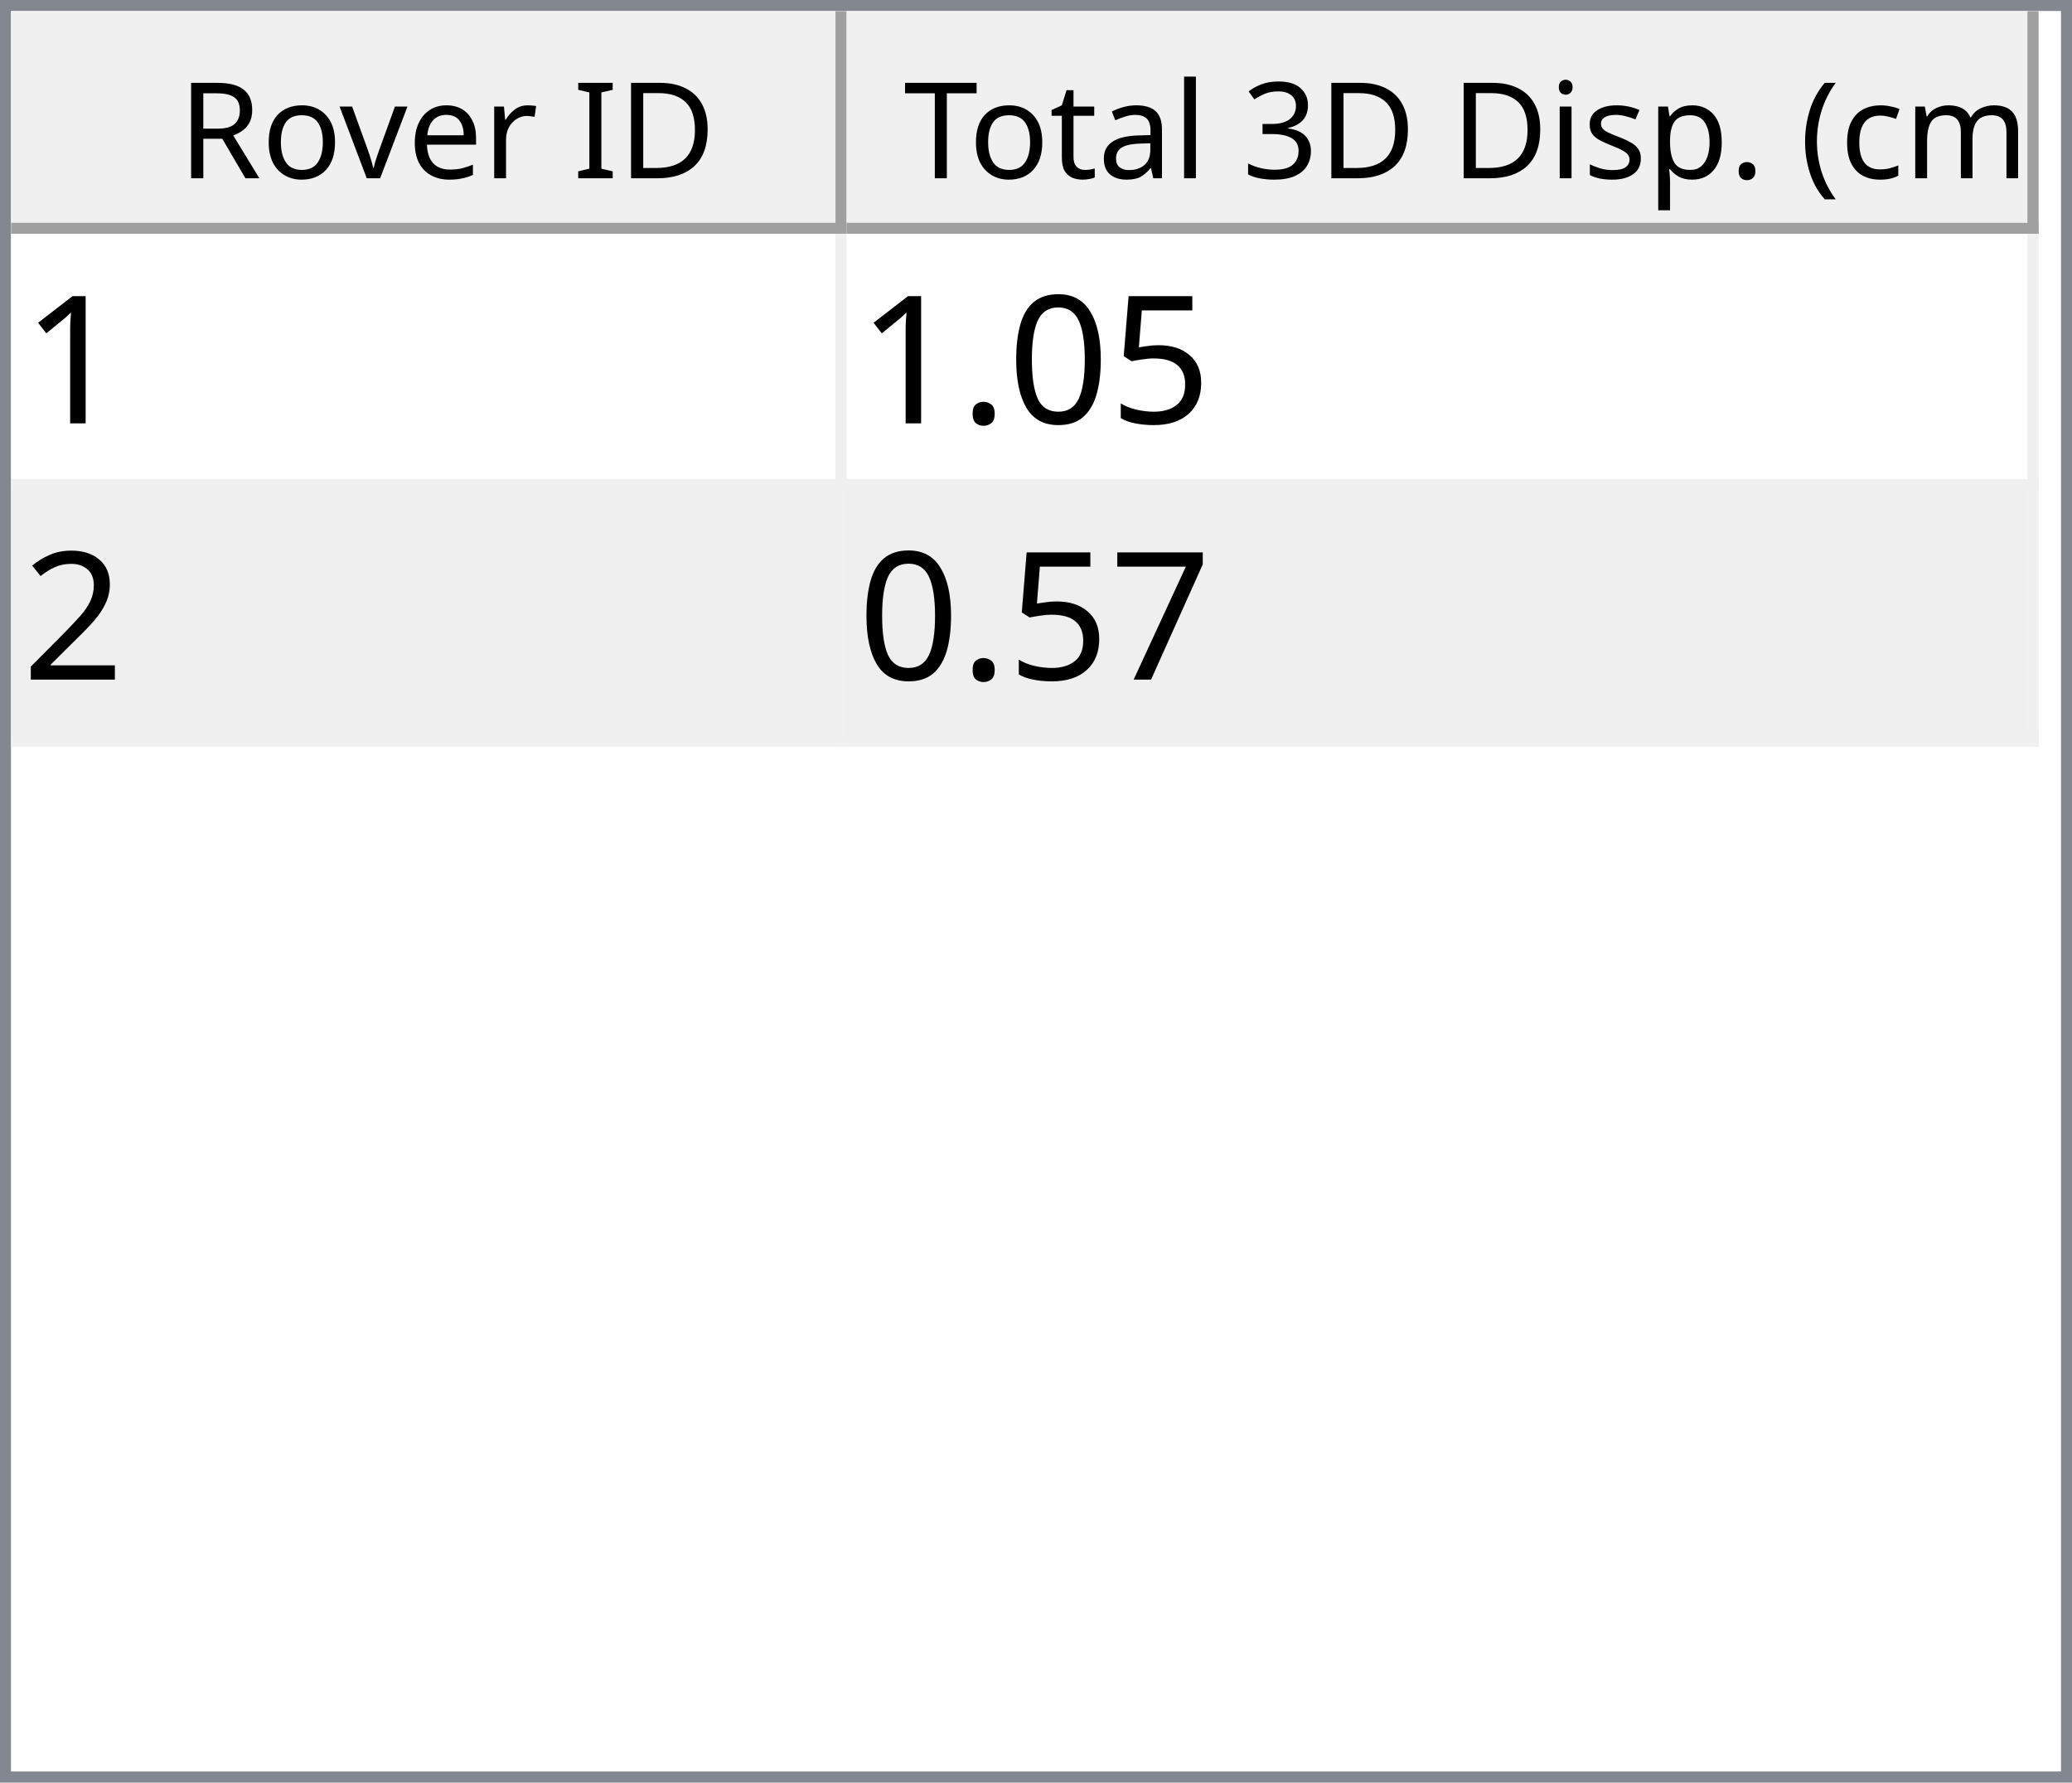
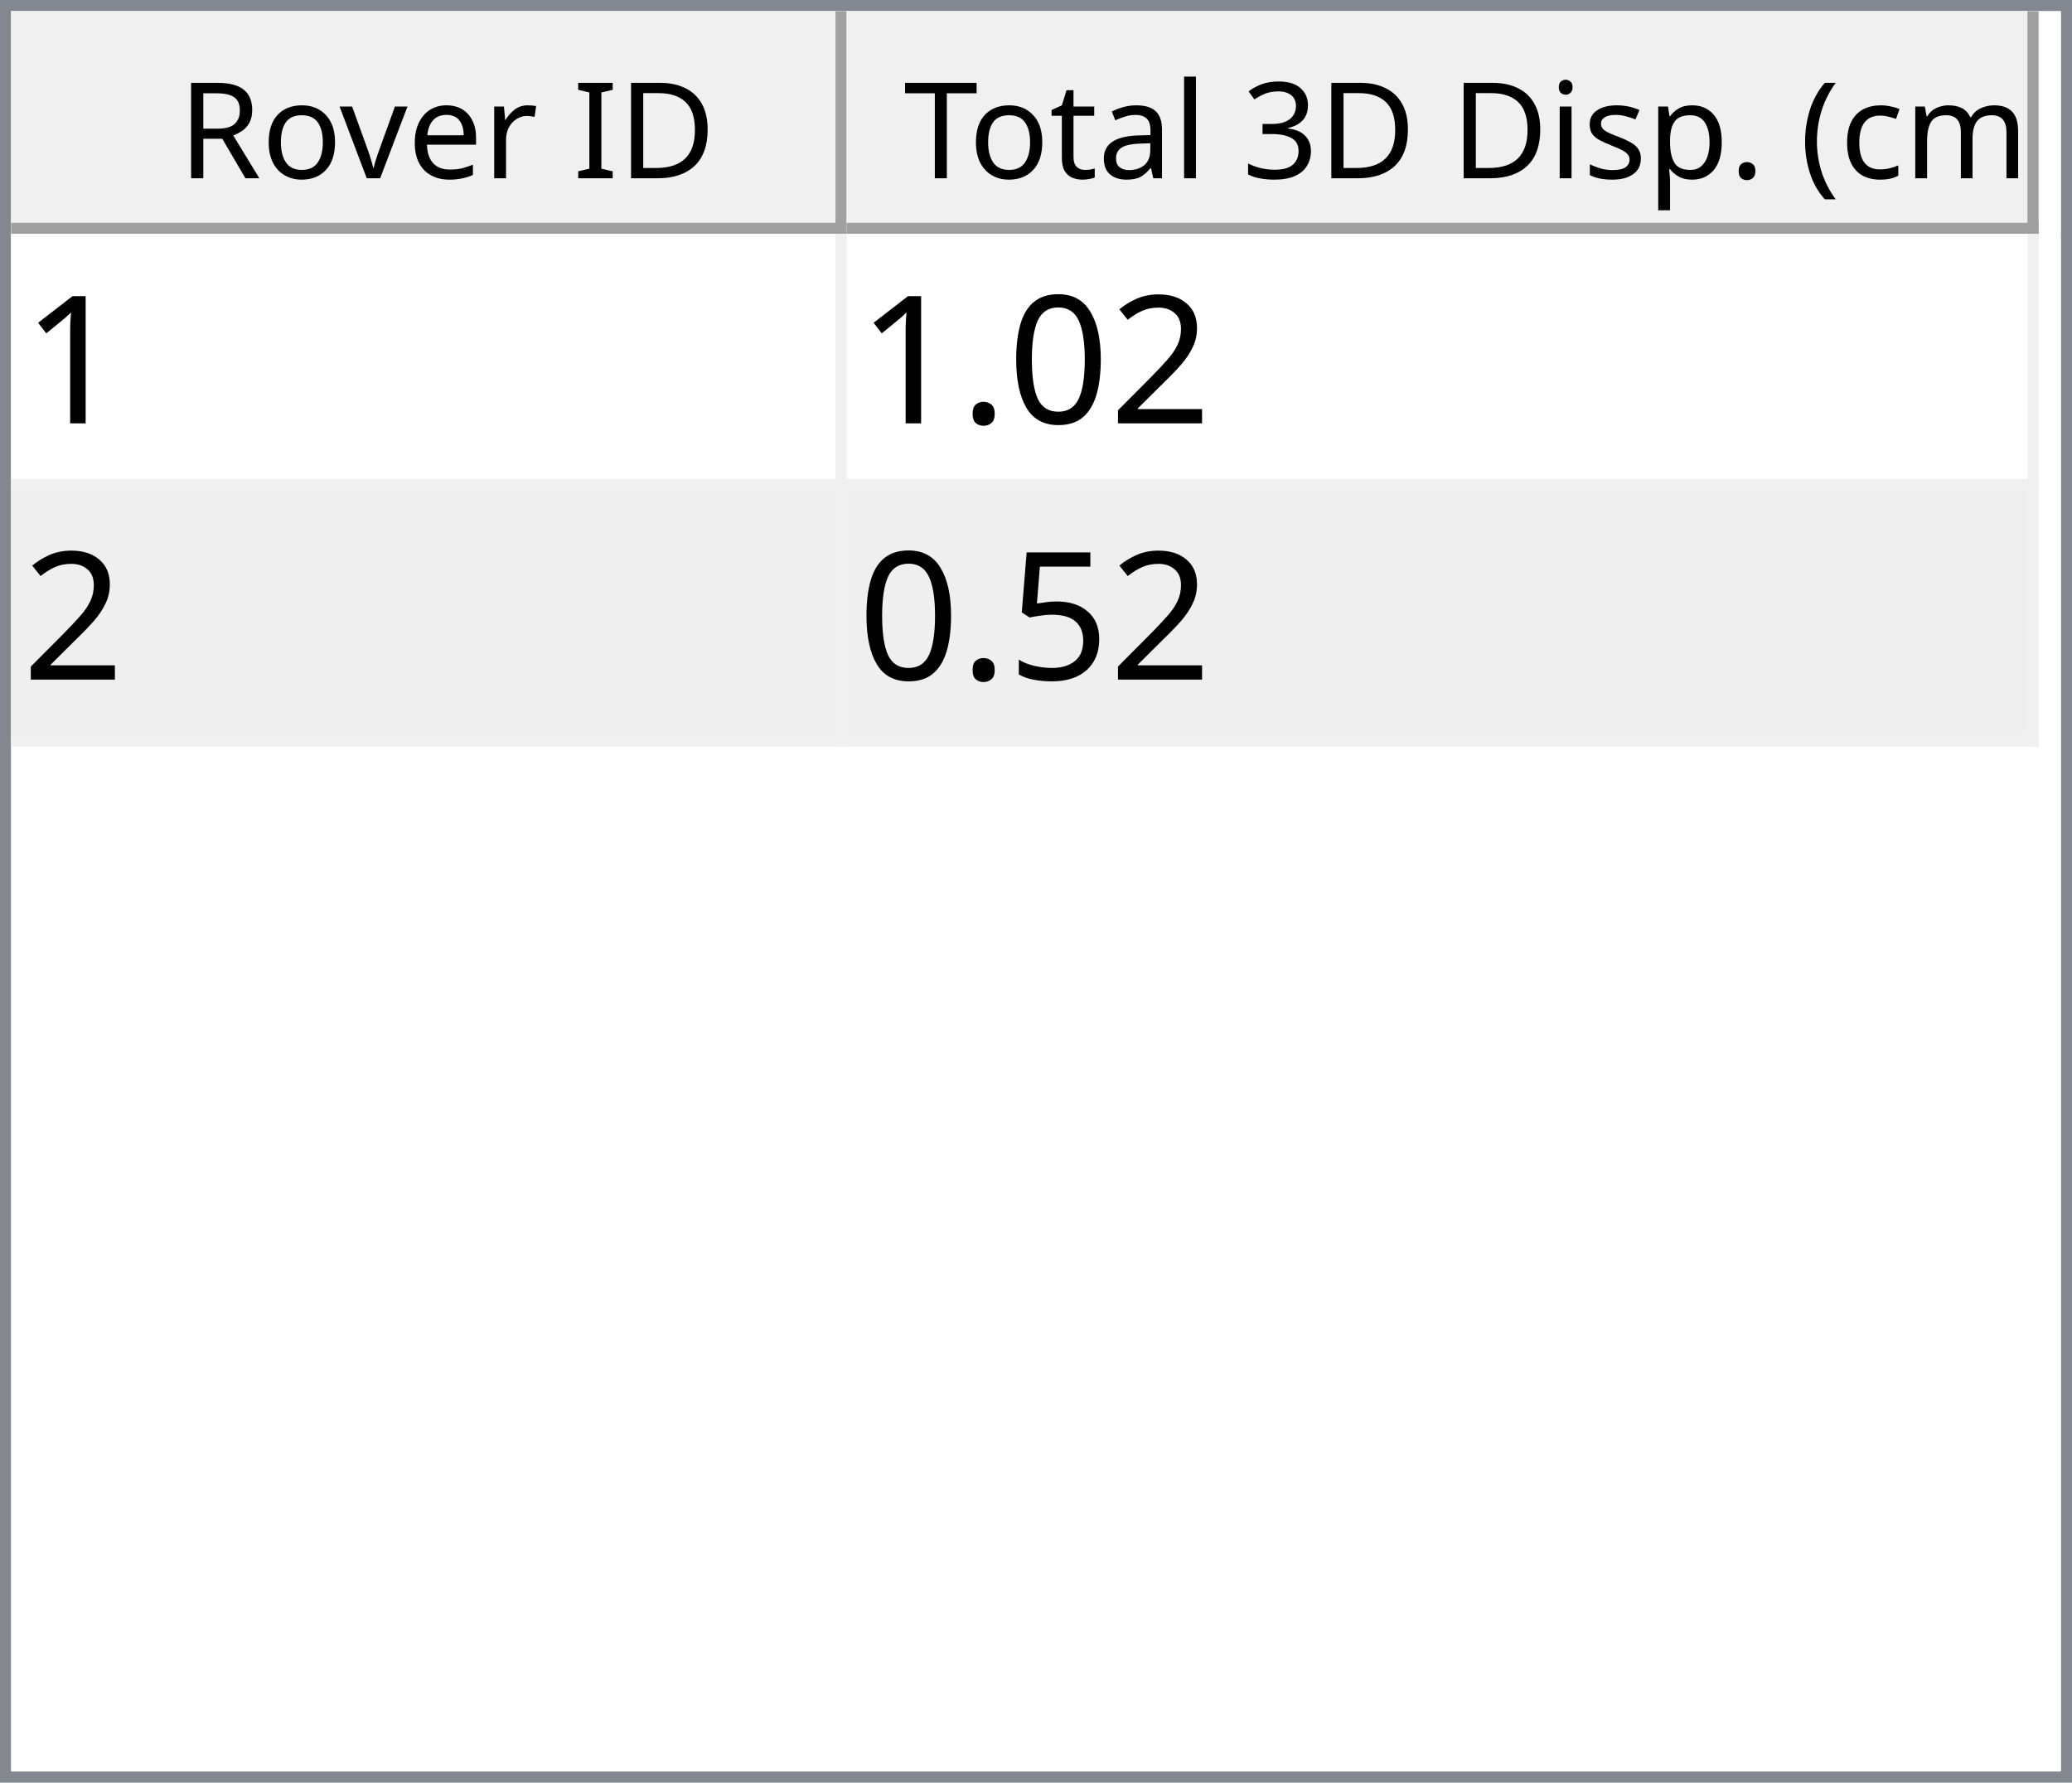
<svg xmlns="http://www.w3.org/2000/svg" style="fill-opacity:1; color-rendering:auto; color-interpolation:auto; text-rendering:auto; stroke:black; stroke-linecap:square; stroke-miterlimit:10; shape-rendering:auto; stroke-opacity:1; fill:black; stroke-dasharray:none; font-weight:normal; stroke-width:1; font-family:'Dialog'; font-style:normal; stroke-linejoin:miter; font-size:12px; stroke-dashoffset:0; image-rendering:auto;" width="186" height="160">
  <defs id="genericDefs" />
  <g>
    <defs id="defs1">
      <clipPath clipPathUnits="userSpaceOnUse" id="clipPath1">
        <path d="M0 0 L186 0 L186 160 L0 160 L0 0 Z" />
      </clipPath>
      <clipPath clipPathUnits="userSpaceOnUse" id="clipPath2">
        <path d="M0 0 L0 160 L186 160 L186 0 Z" />
      </clipPath>
      <clipPath clipPathUnits="userSpaceOnUse" id="clipPath3">
        <path d="M0 0 L0 20 L184 20 L184 0 Z" />
      </clipPath>
      <clipPath clipPathUnits="userSpaceOnUse" id="clipPath4">
        <path d="M0 0 L0 20 L75 20 L75 0 Z" />
      </clipPath>
      <clipPath clipPathUnits="userSpaceOnUse" id="clipPath5">
        <path d="M1 1 L1 19 L74 19 L74 1 Z" />
      </clipPath>
      <clipPath clipPathUnits="userSpaceOnUse" id="clipPath6">
        <path d="M0 0 L0 18 L73 18 L73 0 Z" />
      </clipPath>
      <clipPath clipPathUnits="userSpaceOnUse" id="clipPath7">
        <path d="M-0.5 -0.5 L-0.5 19.5 L74.5 19.5 L74.5 -0.5 Z" />
      </clipPath>
      <clipPath clipPathUnits="userSpaceOnUse" id="clipPath8">
        <path d="M0 0 L0 20 L107 20 L107 0 Z" />
      </clipPath>
      <clipPath clipPathUnits="userSpaceOnUse" id="clipPath9">
        <path d="M1 1 L1 19 L106 19 L106 1 Z" />
      </clipPath>
      <clipPath clipPathUnits="userSpaceOnUse" id="clipPath10">
        <path d="M0 0 L0 18 L105 18 L105 0 Z" />
      </clipPath>
      <clipPath clipPathUnits="userSpaceOnUse" id="clipPath11">
        <path d="M-0.5 -0.5 L-0.5 19.5 L106.5 19.5 L106.5 -0.5 Z" />
      </clipPath>
      <clipPath clipPathUnits="userSpaceOnUse" id="clipPath12">
        <path d="M0 0 L0 138 L184 138 L184 0 Z" />
      </clipPath>
      <clipPath clipPathUnits="userSpaceOnUse" id="clipPath13">
        <path d="M0 0 L0 46 L182 46 L182 0 Z" />
      </clipPath>
      <clipPath clipPathUnits="userSpaceOnUse" id="clipPath14">
        <path d="M-0.5 -0.5 L-0.5 45.5 L181.5 45.5 L181.5 -0.5 Z" />
      </clipPath>
      <clipPath clipPathUnits="userSpaceOnUse" id="clipPath15">
        <path d="M0 0 L0 22 L74 22 L74 0 Z" />
      </clipPath>
      <clipPath clipPathUnits="userSpaceOnUse" id="clipPath16">
        <path d="M0 0 L0 22 L106 22 L106 0 Z" />
      </clipPath>
      <font horiz-adv-x="64.551" id="font1">
        <font-face ascent="107.91" descent="25.098" units-per-em="100" style="font-style:normal; font-family:Segoe UI; font-weight:normal;" />
        <missing-glyph horiz-adv-x="64.551" d="M8.109 0 L8.109 68.266 L56.453 68.266 L56.453 0 L8.109 0 ZM15.328 7.234 L49.219 7.234 L49.219 61.031 L15.328 61.031 L15.328 7.234 Z" />
        <glyph unicode="D" horiz-adv-x="70.117" d="M9.188 0 L9.188 70.016 L28.516 70.016 Q65.531 70.016 65.531 35.891 Q65.531 19.672 55.25 9.836 Q44.969 0 27.734 0 L9.188 0 ZM17.391 62.594 L17.391 7.422 L27.828 7.422 Q41.609 7.422 49.273 14.797 Q56.938 22.172 56.938 35.688 Q56.938 62.594 28.328 62.594 L17.391 62.594 Z" />
        <glyph unicode="I" horiz-adv-x="26.611" d="M17.391 0 L9.188 0 L9.188 70.016 L17.391 70.016 L17.391 0 Z" />
        <glyph unicode=" " horiz-adv-x="27.393" d="" />
        <glyph unicode="r" horiz-adv-x="34.766" d="M34.188 41.891 Q32.078 43.5 28.125 43.5 Q23 43.5 19.555 38.672 Q16.109 33.844 16.109 25.484 L16.109 0 L8.109 0 L8.109 50 L16.109 50 L16.109 39.703 L16.312 39.703 Q18.016 44.969 21.531 47.922 Q25.047 50.875 29.391 50.875 Q32.516 50.875 34.188 50.203 L34.188 41.891 Z" />
        <glyph unicode="e" horiz-adv-x="52.295" d="M48.297 23 L12.984 23 Q13.188 14.656 17.484 10.109 Q21.781 5.562 29.297 5.562 Q37.75 5.562 44.828 11.141 L44.828 3.609 Q38.234 -1.172 27.391 -1.172 Q16.797 -1.172 10.742 5.641 Q4.688 12.453 4.688 24.812 Q4.688 36.469 11.305 43.82 Q17.922 51.172 27.734 51.172 Q37.547 51.172 42.922 44.828 Q48.297 38.484 48.297 27.203 L48.297 23 ZM40.094 29.781 Q40.047 36.719 36.75 40.578 Q33.453 44.438 27.594 44.438 Q21.922 44.438 17.969 40.383 Q14.016 36.328 13.094 29.781 L40.094 29.781 Z" />
        <glyph unicode="v" horiz-adv-x="47.9" d="M47.406 50 L27.484 0 L19.625 0 L0.688 50 L9.469 50 L22.172 13.672 Q23.578 9.672 23.922 6.688 L24.125 6.688 Q24.609 10.453 25.688 13.484 L38.969 50 L47.406 50 Z" />
        <glyph unicode="o" horiz-adv-x="58.594" d="M29 -1.172 Q17.922 -1.172 11.305 5.836 Q4.688 12.844 4.688 24.422 Q4.688 37.016 11.57 44.094 Q18.453 51.172 30.172 51.172 Q41.359 51.172 47.633 44.289 Q53.906 37.406 53.906 25.203 Q53.906 13.234 47.141 6.031 Q40.375 -1.172 29 -1.172 ZM29.594 44.438 Q21.875 44.438 17.383 39.188 Q12.891 33.938 12.891 24.703 Q12.891 15.828 17.43 10.695 Q21.969 5.562 29.594 5.562 Q37.359 5.562 41.531 10.594 Q45.703 15.625 45.703 24.906 Q45.703 34.281 41.531 39.359 Q37.359 44.438 29.594 44.438 Z" />
        <glyph unicode="R" horiz-adv-x="59.814" d="M59.375 0 L49.609 0 L37.891 19.625 Q36.281 22.359 34.766 24.289 Q33.25 26.219 31.664 27.438 Q30.078 28.656 28.25 29.219 Q26.422 29.781 24.125 29.781 L17.391 29.781 L17.391 0 L9.188 0 L9.188 70.016 L30.078 70.016 Q34.672 70.016 38.555 68.867 Q42.438 67.719 45.289 65.375 Q48.141 63.031 49.758 59.547 Q51.375 56.062 51.375 51.375 Q51.375 47.703 50.273 44.656 Q49.172 41.609 47.148 39.211 Q45.125 36.812 42.266 35.133 Q39.406 33.453 35.844 32.516 L35.844 32.328 Q37.594 31.547 38.891 30.547 Q40.188 29.547 41.359 28.18 Q42.531 26.812 43.68 25.078 Q44.828 23.344 46.234 21.047 L59.375 0 ZM17.391 62.594 L17.391 37.203 L28.516 37.203 Q31.594 37.203 34.203 38.133 Q36.812 39.062 38.719 40.797 Q40.625 42.531 41.703 45.047 Q42.781 47.562 42.781 50.688 Q42.781 56.297 39.141 59.445 Q35.5 62.594 28.609 62.594 L17.391 62.594 Z" />
        <glyph unicode=")" horiz-adv-x="30.176" d="M8.297 -15.922 L1.172 -15.922 Q16.406 2.344 16.406 26.812 Q16.406 51.469 1.078 70.016 L8.297 70.016 Q23.531 52.156 23.531 26.703 Q23.531 1.375 8.297 -15.922 Z" />
        <glyph unicode="m" horiz-adv-x="86.133" d="M79.109 0 L71.094 0 L71.094 28.719 Q71.094 37.016 68.531 40.727 Q65.969 44.438 59.906 44.438 Q54.781 44.438 51.195 39.75 Q47.609 35.062 47.609 28.516 L47.609 0 L39.594 0 L39.594 29.688 Q39.594 44.438 28.219 44.438 Q22.953 44.438 19.531 40.016 Q16.109 35.594 16.109 28.516 L16.109 0 L8.109 0 L8.109 50 L16.109 50 L16.109 42.094 L16.312 42.094 Q21.625 51.172 31.844 51.172 Q36.969 51.172 40.773 48.312 Q44.578 45.453 46 40.828 Q51.562 51.172 62.594 51.172 Q79.109 51.172 79.109 30.812 L79.109 0 Z" />
        <glyph unicode="c" horiz-adv-x="46.191" d="M42.188 2.297 Q36.422 -1.172 28.516 -1.172 Q17.828 -1.172 11.258 5.789 Q4.688 12.75 4.688 23.828 Q4.688 36.188 11.766 43.68 Q18.844 51.172 30.672 51.172 Q37.25 51.172 42.281 48.734 L42.281 40.531 Q36.719 44.438 30.375 44.438 Q22.703 44.438 17.797 38.945 Q12.891 33.453 12.891 24.516 Q12.891 15.719 17.508 10.641 Q22.125 5.562 29.891 5.562 Q36.422 5.562 42.188 9.906 L42.188 2.297 Z" />
        <glyph unicode="(" horiz-adv-x="30.176" d="M29.109 -15.922 L21.969 -15.922 Q6.844 1.375 6.844 26.703 Q6.844 52.156 21.969 70.016 L29.203 70.016 Q13.875 51.469 13.875 26.812 Q13.875 2.344 29.109 -15.922 Z" />
        <glyph unicode="." horiz-adv-x="21.68" d="M10.891 -1.078 Q8.641 -1.078 7.055 0.539 Q5.469 2.156 5.469 4.391 Q5.469 6.641 7.055 8.273 Q8.641 9.906 10.891 9.906 Q13.188 9.906 14.797 8.273 Q16.406 6.641 16.406 4.391 Q16.406 2.156 14.797 0.539 Q13.188 -1.078 10.891 -1.078 Z" />
        <glyph unicode="p" horiz-adv-x="58.789" d="M16.312 7.234 L16.109 7.234 L16.109 -23 L8.109 -23 L8.109 50 L16.109 50 L16.109 41.219 L16.312 41.219 Q22.219 51.172 33.594 51.172 Q43.266 51.172 48.688 44.461 Q54.109 37.75 54.109 26.469 Q54.109 13.922 48 6.375 Q41.891 -1.172 31.297 -1.172 Q21.578 -1.172 16.312 7.234 ZM16.109 27.391 L16.109 20.406 Q16.109 14.203 20.141 9.883 Q24.172 5.562 30.375 5.562 Q37.641 5.562 41.773 11.133 Q45.906 16.703 45.906 26.609 Q45.906 34.969 42.047 39.703 Q38.188 44.438 31.594 44.438 Q24.609 44.438 20.359 39.578 Q16.109 34.719 16.109 27.391 Z" />
        <glyph unicode="s" horiz-adv-x="42.432" d="M5.078 1.812 L5.078 10.406 Q11.625 5.562 19.484 5.562 Q30.031 5.562 30.031 12.594 Q30.031 14.594 29.125 15.992 Q28.219 17.391 26.68 18.461 Q25.141 19.531 23.07 20.383 Q21 21.234 18.609 22.172 Q15.281 23.484 12.766 24.828 Q10.25 26.172 8.57 27.859 Q6.891 29.547 6.031 31.695 Q5.172 33.844 5.172 36.719 Q5.172 40.234 6.789 42.945 Q8.406 45.656 11.086 47.484 Q13.766 49.312 17.211 50.242 Q20.656 51.172 24.312 51.172 Q30.812 51.172 35.938 48.922 L35.938 40.828 Q30.422 44.438 23.25 44.438 Q21 44.438 19.195 43.922 Q17.391 43.406 16.094 42.477 Q14.797 41.547 14.086 40.258 Q13.375 38.969 13.375 37.406 Q13.375 35.453 14.086 34.133 Q14.797 32.812 16.164 31.789 Q17.531 30.766 19.484 29.938 Q21.438 29.109 23.922 28.125 Q27.25 26.859 29.883 25.516 Q32.516 24.172 34.375 22.484 Q36.234 20.797 37.234 18.602 Q38.234 16.406 38.234 13.375 Q38.234 9.672 36.602 6.938 Q34.969 4.203 32.234 2.398 Q29.5 0.594 25.93 -0.289 Q22.359 -1.172 18.453 -1.172 Q10.75 -1.172 5.078 1.812 Z" />
        <glyph unicode="i" horiz-adv-x="24.219" d="M12.203 62.703 Q10.062 62.703 8.547 64.164 Q7.031 65.625 7.031 67.875 Q7.031 70.125 8.547 71.609 Q10.062 73.094 12.203 73.094 Q14.406 73.094 15.945 71.609 Q17.484 70.125 17.484 67.875 Q17.484 65.719 15.945 64.211 Q14.406 62.703 12.203 62.703 ZM16.109 0 L8.109 0 L8.109 50 L16.109 50 L16.109 0 Z" />
        <glyph unicode="3" horiz-adv-x="53.906" d="M46.531 19.828 Q46.531 15.094 44.75 11.211 Q42.969 7.328 39.719 4.57 Q36.469 1.812 31.93 0.297 Q27.391 -1.219 21.922 -1.219 Q11.922 -1.219 6 2.594 L6 11.188 Q13.094 5.609 22.219 5.609 Q25.875 5.609 28.828 6.539 Q31.781 7.469 33.906 9.227 Q36.031 10.984 37.18 13.477 Q38.328 15.969 38.328 19.094 Q38.328 32.812 18.797 32.812 L12.984 32.812 L12.984 39.594 L18.5 39.594 Q35.797 39.594 35.797 52.484 Q35.797 64.406 22.609 64.406 Q15.188 64.406 8.688 59.422 L8.688 67.188 Q15.375 71.188 24.609 71.188 Q29 71.188 32.57 69.969 Q36.141 68.75 38.68 66.555 Q41.219 64.359 42.609 61.281 Q44 58.203 44 54.5 Q44 40.672 30.031 36.719 L30.031 36.531 Q33.594 36.141 36.625 34.797 Q39.656 33.453 41.852 31.305 Q44.047 29.156 45.289 26.25 Q46.531 23.344 46.531 19.828 Z" />
        <glyph unicode="l" horiz-adv-x="24.219" d="M16.109 0 L8.109 0 L8.109 74.031 L16.109 74.031 L16.109 0 Z" />
        <glyph unicode="a" horiz-adv-x="50.879" d="M43.891 0 L35.891 0 L35.891 7.812 L35.688 7.812 Q30.469 -1.172 20.312 -1.172 Q12.844 -1.172 8.617 2.781 Q4.391 6.734 4.391 13.281 Q4.391 27.297 20.906 29.594 L35.891 31.688 Q35.891 44.438 25.594 44.438 Q16.547 44.438 9.281 38.281 L9.281 46.484 Q16.656 51.172 26.266 51.172 Q43.891 51.172 43.891 32.516 L43.891 0 ZM35.891 25.297 L23.828 23.641 Q18.266 22.859 15.43 20.875 Q12.594 18.891 12.594 13.875 Q12.594 10.203 15.211 7.883 Q17.828 5.562 22.172 5.562 Q28.125 5.562 32.008 9.742 Q35.891 13.922 35.891 20.312 L35.891 25.297 Z" />
        <glyph unicode="t" horiz-adv-x="33.887" d="M31.297 0.484 Q28.469 -1.078 23.828 -1.078 Q10.688 -1.078 10.688 13.578 L10.688 43.172 L2.094 43.172 L2.094 50 L10.688 50 L10.688 62.203 L18.703 64.797 L18.703 50 L31.297 50 L31.297 43.172 L18.703 43.172 L18.703 14.984 Q18.703 9.969 20.414 7.82 Q22.125 5.672 26.078 5.672 Q29.109 5.672 31.297 7.328 L31.297 0.484 Z" />
        <glyph unicode="T" horiz-adv-x="52.393" d="M50.594 62.594 L30.375 62.594 L30.375 0 L22.172 0 L22.172 62.594 L2 62.594 L2 70.016 L50.594 70.016 L50.594 62.594 Z" />
      </font>
      <font horiz-adv-x="75.0" id="font2">
        <font-face ascent="100.537" descent="21.973" units-per-em="100" style="font-style:normal; font-family:sans-serif; font-weight:normal;" />
        <missing-glyph horiz-adv-x="75.0" d="M12.5 0 L12.5 62.5 L62.5 62.5 L62.5 0 L12.5 0 ZM14.062 1.562 L60.938 1.562 L60.938 60.938 L14.062 60.938 L14.062 1.562 Z" />
        <glyph unicode="1" horiz-adv-x="55.615" d="M37.25 0 L28.469 0 L28.469 56 Q25.297 52.984 20.141 49.953 Q14.984 46.922 10.891 45.406 L10.891 53.906 Q18.266 57.375 23.781 62.305 Q29.297 67.234 31.594 71.875 L37.25 71.875 L37.25 0 Z" />
-         <glyph unicode="5" horiz-adv-x="55.615" d="M4.156 18.75 L13.375 19.531 Q14.406 12.797 18.141 9.398 Q21.875 6 27.156 6 Q33.5 6 37.891 10.789 Q42.281 15.578 42.281 23.484 Q42.281 31 38.062 35.352 Q33.844 39.703 27 39.703 Q22.75 39.703 19.336 37.773 Q15.922 35.844 13.969 32.766 L5.719 33.844 L12.641 70.609 L48.25 70.609 L48.25 62.203 L19.672 62.203 L15.828 42.969 Q22.266 47.469 29.344 47.469 Q38.719 47.469 45.164 40.969 Q51.609 34.469 51.609 24.266 Q51.609 14.547 45.953 7.469 Q39.062 -1.219 27.156 -1.219 Q17.391 -1.219 11.211 4.25 Q5.031 9.719 4.156 18.75 Z" />
+         <glyph unicode="2" horiz-adv-x="55.615" d="M50.344 8.453 L50.344 0 L3.031 0 Q2.938 3.172 4.047 6.109 Q5.859 10.938 9.836 15.625 Q13.812 20.312 21.344 26.469 Q33.016 36.031 37.117 41.625 Q41.219 47.219 41.219 52.203 Q41.219 57.422 37.477 61.008 Q33.734 64.594 27.734 64.594 Q21.391 64.594 17.578 60.789 Q13.766 56.984 13.719 50.25 L4.688 51.172 Q5.609 61.281 11.664 66.578 Q17.719 71.875 27.938 71.875 Q38.234 71.875 44.242 66.164 Q50.25 60.453 50.25 52 Q50.25 47.703 48.492 43.555 Q46.734 39.406 42.656 34.812 Q38.578 30.219 29.109 22.219 Q21.188 15.578 18.945 13.211 Q16.703 10.844 15.234 8.453 L50.344 8.453 Z" />
        <glyph unicode="0" horiz-adv-x="55.615" d="M4.156 35.297 Q4.156 48 6.766 55.742 Q9.375 63.484 14.523 67.68 Q19.672 71.875 27.484 71.875 Q33.25 71.875 37.594 69.555 Q41.938 67.234 44.773 62.867 Q47.609 58.5 49.219 52.227 Q50.828 45.953 50.828 35.297 Q50.828 22.703 48.242 14.969 Q45.656 7.234 40.508 3.008 Q35.359 -1.219 27.484 -1.219 Q17.141 -1.219 11.234 6.203 Q4.156 15.141 4.156 35.297 ZM13.188 35.297 Q13.188 17.672 17.312 11.836 Q21.438 6 27.484 6 Q33.547 6 37.672 11.859 Q41.797 17.719 41.797 35.297 Q41.797 52.984 37.672 58.789 Q33.547 64.594 27.391 64.594 Q21.344 64.594 17.719 59.469 Q13.188 52.938 13.188 35.297 Z" />
        <glyph unicode="." horiz-adv-x="27.783" d="M9.078 0 L9.078 10.016 L19.094 10.016 L19.094 0 L9.078 0 Z" />
-         <glyph unicode="2" horiz-adv-x="55.615" d="M50.344 8.453 L50.344 0 L3.031 0 Q2.938 3.172 4.047 6.109 Q5.859 10.938 9.836 15.625 Q13.812 20.312 21.344 26.469 Q33.016 36.031 37.117 41.625 Q41.219 47.219 41.219 52.203 Q41.219 57.422 37.477 61.008 Q33.734 64.594 27.734 64.594 Q21.391 64.594 17.578 60.789 Q13.766 56.984 13.719 50.25 L4.688 51.172 Q5.609 61.281 11.664 66.578 Q17.719 71.875 27.938 71.875 Q38.234 71.875 44.242 66.164 Q50.25 60.453 50.25 52 Q50.25 47.703 48.492 43.555 Q46.734 39.406 42.656 34.812 Q38.578 30.219 29.109 22.219 Q21.188 15.578 18.945 13.211 Q16.703 10.844 15.234 8.453 L50.344 8.453 Z" />
-         <glyph unicode="7" horiz-adv-x="55.615" d="M4.734 62.203 L4.734 70.656 L51.078 70.656 L51.078 63.812 Q44.234 56.547 37.523 44.484 Q30.812 32.422 27.156 19.672 Q24.516 10.688 23.781 0 L14.75 0 Q14.891 8.453 18.062 20.414 Q21.234 32.375 27.172 43.484 Q33.109 54.594 39.797 62.203 L4.734 62.203 Z" />
+         <glyph unicode="5" horiz-adv-x="55.615" d="M4.156 18.75 L13.375 19.531 Q14.406 12.797 18.141 9.398 Q21.875 6 27.156 6 Q33.5 6 37.891 10.789 Q42.281 15.578 42.281 23.484 Q42.281 31 38.062 35.352 Q33.844 39.703 27 39.703 Q22.75 39.703 19.336 37.773 Q15.922 35.844 13.969 32.766 L5.719 33.844 L12.641 70.609 L48.25 70.609 L48.25 62.203 L19.672 62.203 L15.828 42.969 Q22.266 47.469 29.344 47.469 Q38.719 47.469 45.164 40.969 Q51.609 34.469 51.609 24.266 Q51.609 14.547 45.953 7.469 Q39.062 -1.219 27.156 -1.219 Q17.391 -1.219 11.211 4.25 Q5.031 9.719 4.156 18.75 Z" />
      </font>
    </defs>
    <g style="fill:white; stroke:white;">
      <rect x="0" y="0" width="186" style="clip-path:url(#clipPath1); stroke:none;" height="160" />
    </g>
    <g style="fill:white; text-rendering:optimizeSpeed; color-rendering:optimizeSpeed; image-rendering:optimizeSpeed; shape-rendering:crispEdges; stroke:white; color-interpolation:sRGB;">
      <rect x="0" width="186" height="160" y="0" style="stroke:none;" />
      <path style="stroke:none;" d="M0 160 L186 160 L186 0 L0 0 Z" />
    </g>
    <g style="fill:rgb(240,240,240); font-family:'Segoe UI'; stroke:rgb(240,240,240);">
      <rect x="0" y="0" width="186" style="clip-path:url(#clipPath2); stroke:none;" height="160" />
    </g>
    <g style="fill:rgb(130,135,144); font-family:'Segoe UI'; stroke:rgb(130,135,144);">
      <path d="M0 0 L186 0 L186 160 L0 160 L0 0 ZM1 1 L185 1 L185 159 L1 159 L1 1 Z" style="fill-rule:evenodd; clip-path:url(#clipPath2); stroke:none;" />
    </g>
    <g style="fill:white; font-family:'Segoe UI'; stroke:white;" transform="translate(1,1)">
      <rect x="0" y="0" width="184" style="clip-path:url(#clipPath3); stroke:none;" height="20" />
    </g>
    <g style="fill:rgb(240,240,240); font-family:'Segoe UI'; stroke:rgb(240,240,240);" transform="translate(1,1)">
      <rect x="0" y="0" width="75" style="clip-path:url(#clipPath4); stroke:none;" height="20" />
    </g>
    <g style="font-family:'Segoe UI';" transform="translate(2,2)">
      <text x="14" xml:space="preserve" y="14" style="clip-path:url(#clipPath6); stroke:none;">Rover ID</text>
    </g>
    <g style="fill:rgb(160,160,160); font-family:'Segoe UI'; stroke:rgb(160,160,160); stroke-linejoin:bevel;" transform="translate(1.5,1.5)">
      <line x1="74" x2="74" y1="0" style="fill:none; clip-path:url(#clipPath7);" y2="19" />
    </g>
    <g style="fill:rgb(160,160,160); font-family:'Segoe UI'; stroke:rgb(160,160,160); stroke-linejoin:bevel;" transform="matrix(1,0,0,1,1,1) translate(0.5,0.5)">
      <line x1="0" x2="74" y1="19" style="fill:none; clip-path:url(#clipPath7);" y2="19" />
    </g>
    <g style="fill:rgb(240,240,240); font-family:'Segoe UI'; stroke:rgb(240,240,240);" transform="translate(76,1)">
      <rect x="0" y="0" width="107" style="clip-path:url(#clipPath8); stroke:none;" height="20" />
    </g>
    <g style="font-family:'Segoe UI';" transform="translate(77,2)">
      <text x="1" xml:space="preserve" y="14" style="clip-path:url(#clipPath10); stroke:none;"> Total 3D Disp. (cm)</text>
    </g>
    <g style="fill:rgb(160,160,160); font-family:'Segoe UI'; stroke:rgb(160,160,160); stroke-linejoin:bevel;" transform="translate(76.5,1.5)">
      <line x1="106" x2="106" y1="0" style="fill:none; clip-path:url(#clipPath11);" y2="19" />
    </g>
    <g style="fill:rgb(160,160,160); font-family:'Segoe UI'; stroke:rgb(160,160,160); stroke-linejoin:bevel;" transform="matrix(1,0,0,1,76,1) translate(0.5,0.5)">
      <line x1="0" x2="106" y1="19" style="fill:none; clip-path:url(#clipPath11);" y2="19" />
    </g>
    <g style="fill:white; font-family:'Segoe UI'; stroke:white;" transform="translate(1,21)">
      <rect x="0" y="0" width="184" style="clip-path:url(#clipPath12); stroke:none;" height="138" />
    </g>
    <g style="fill:rgb(240,240,240); font-size:16px; font-family:sans-serif; stroke:rgb(240,240,240);" transform="translate(1,21)">
      <rect x="0" y="0" width="182" style="clip-path:url(#clipPath13); stroke:none;" height="46" />
      <line transform="translate(0.5,0.5)" x1="0" x2="181" y1="22" style="clip-path:url(#clipPath14); fill:none; stroke-linejoin:bevel;" y2="22" />
    </g>
    <g transform="matrix(1,0,0,1,1,21) translate(0.5,0.5)" style="fill:rgb(240,240,240); font-size:16px; font-family:sans-serif; stroke:rgb(240,240,240); stroke-linejoin:bevel;">
      <line x1="0" x2="181" y1="45" style="fill:none; clip-path:url(#clipPath14);" y2="45" />
    </g>
    <g transform="matrix(1,0,0,1,1,21) translate(0.5,0.5)" style="fill:rgb(240,240,240); font-size:16px; font-family:sans-serif; stroke:rgb(240,240,240); stroke-linejoin:bevel;">
      <line x1="74" x2="74" y1="0" style="fill:none; clip-path:url(#clipPath14);" y2="45" />
    </g>
    <g transform="matrix(1,0,0,1,1,21) translate(0.5,0.5)" style="fill:rgb(240,240,240); font-size:16px; font-family:sans-serif; stroke:rgb(240,240,240); stroke-linejoin:bevel;">
      <line x1="181" x2="181" y1="0" style="fill:none; clip-path:url(#clipPath14);" y2="45" />
    </g>
    <g style="fill:white; font-size:16px; font-family:sans-serif; stroke:white;" transform="matrix(1,0,0,1,1,21)">
      <rect x="0" y="0" width="74" style="clip-path:url(#clipPath15); stroke:none;" height="22" />
      <text x="1" y="17" style="fill:black; clip-path:url(#clipPath15); stroke:none;" xml:space="preserve">1</text>
    </g>
    <g style="fill:white; font-size:16px; font-family:sans-serif; stroke:white;" transform="matrix(1,0,0,1,1,21) translate(75,0)">
      <rect x="0" y="0" width="106" style="clip-path:url(#clipPath16); stroke:none;" height="22" />
-       <text x="1" y="17" style="fill:black; clip-path:url(#clipPath16); stroke:none;" xml:space="preserve">1.05</text>
+       <text x="1" y="17" style="fill:black; clip-path:url(#clipPath16); stroke:none;" xml:space="preserve">1.02</text>
    </g>
    <g style="fill:rgb(239,239,239); font-size:16px; font-family:sans-serif; stroke:rgb(239,239,239);" transform="matrix(1,0,0,1,1,21) translate(0,23)">
      <rect x="0" y="0" width="74" style="clip-path:url(#clipPath15); stroke:none;" height="22" />
      <text x="1" y="17" style="fill:black; clip-path:url(#clipPath15); stroke:none;" xml:space="preserve">2</text>
    </g>
    <g style="fill:rgb(239,239,239); font-size:16px; font-family:sans-serif; stroke:rgb(239,239,239);" transform="matrix(1,0,0,1,1,21) translate(75,23)">
      <rect x="0" y="0" width="106" style="clip-path:url(#clipPath16); stroke:none;" height="22" />
-       <text x="1" y="17" style="fill:black; clip-path:url(#clipPath16); stroke:none;" xml:space="preserve">0.57</text>
+       <text x="1" y="17" style="fill:black; clip-path:url(#clipPath16); stroke:none;" xml:space="preserve">0.52</text>
    </g>
  </g>
</svg>
